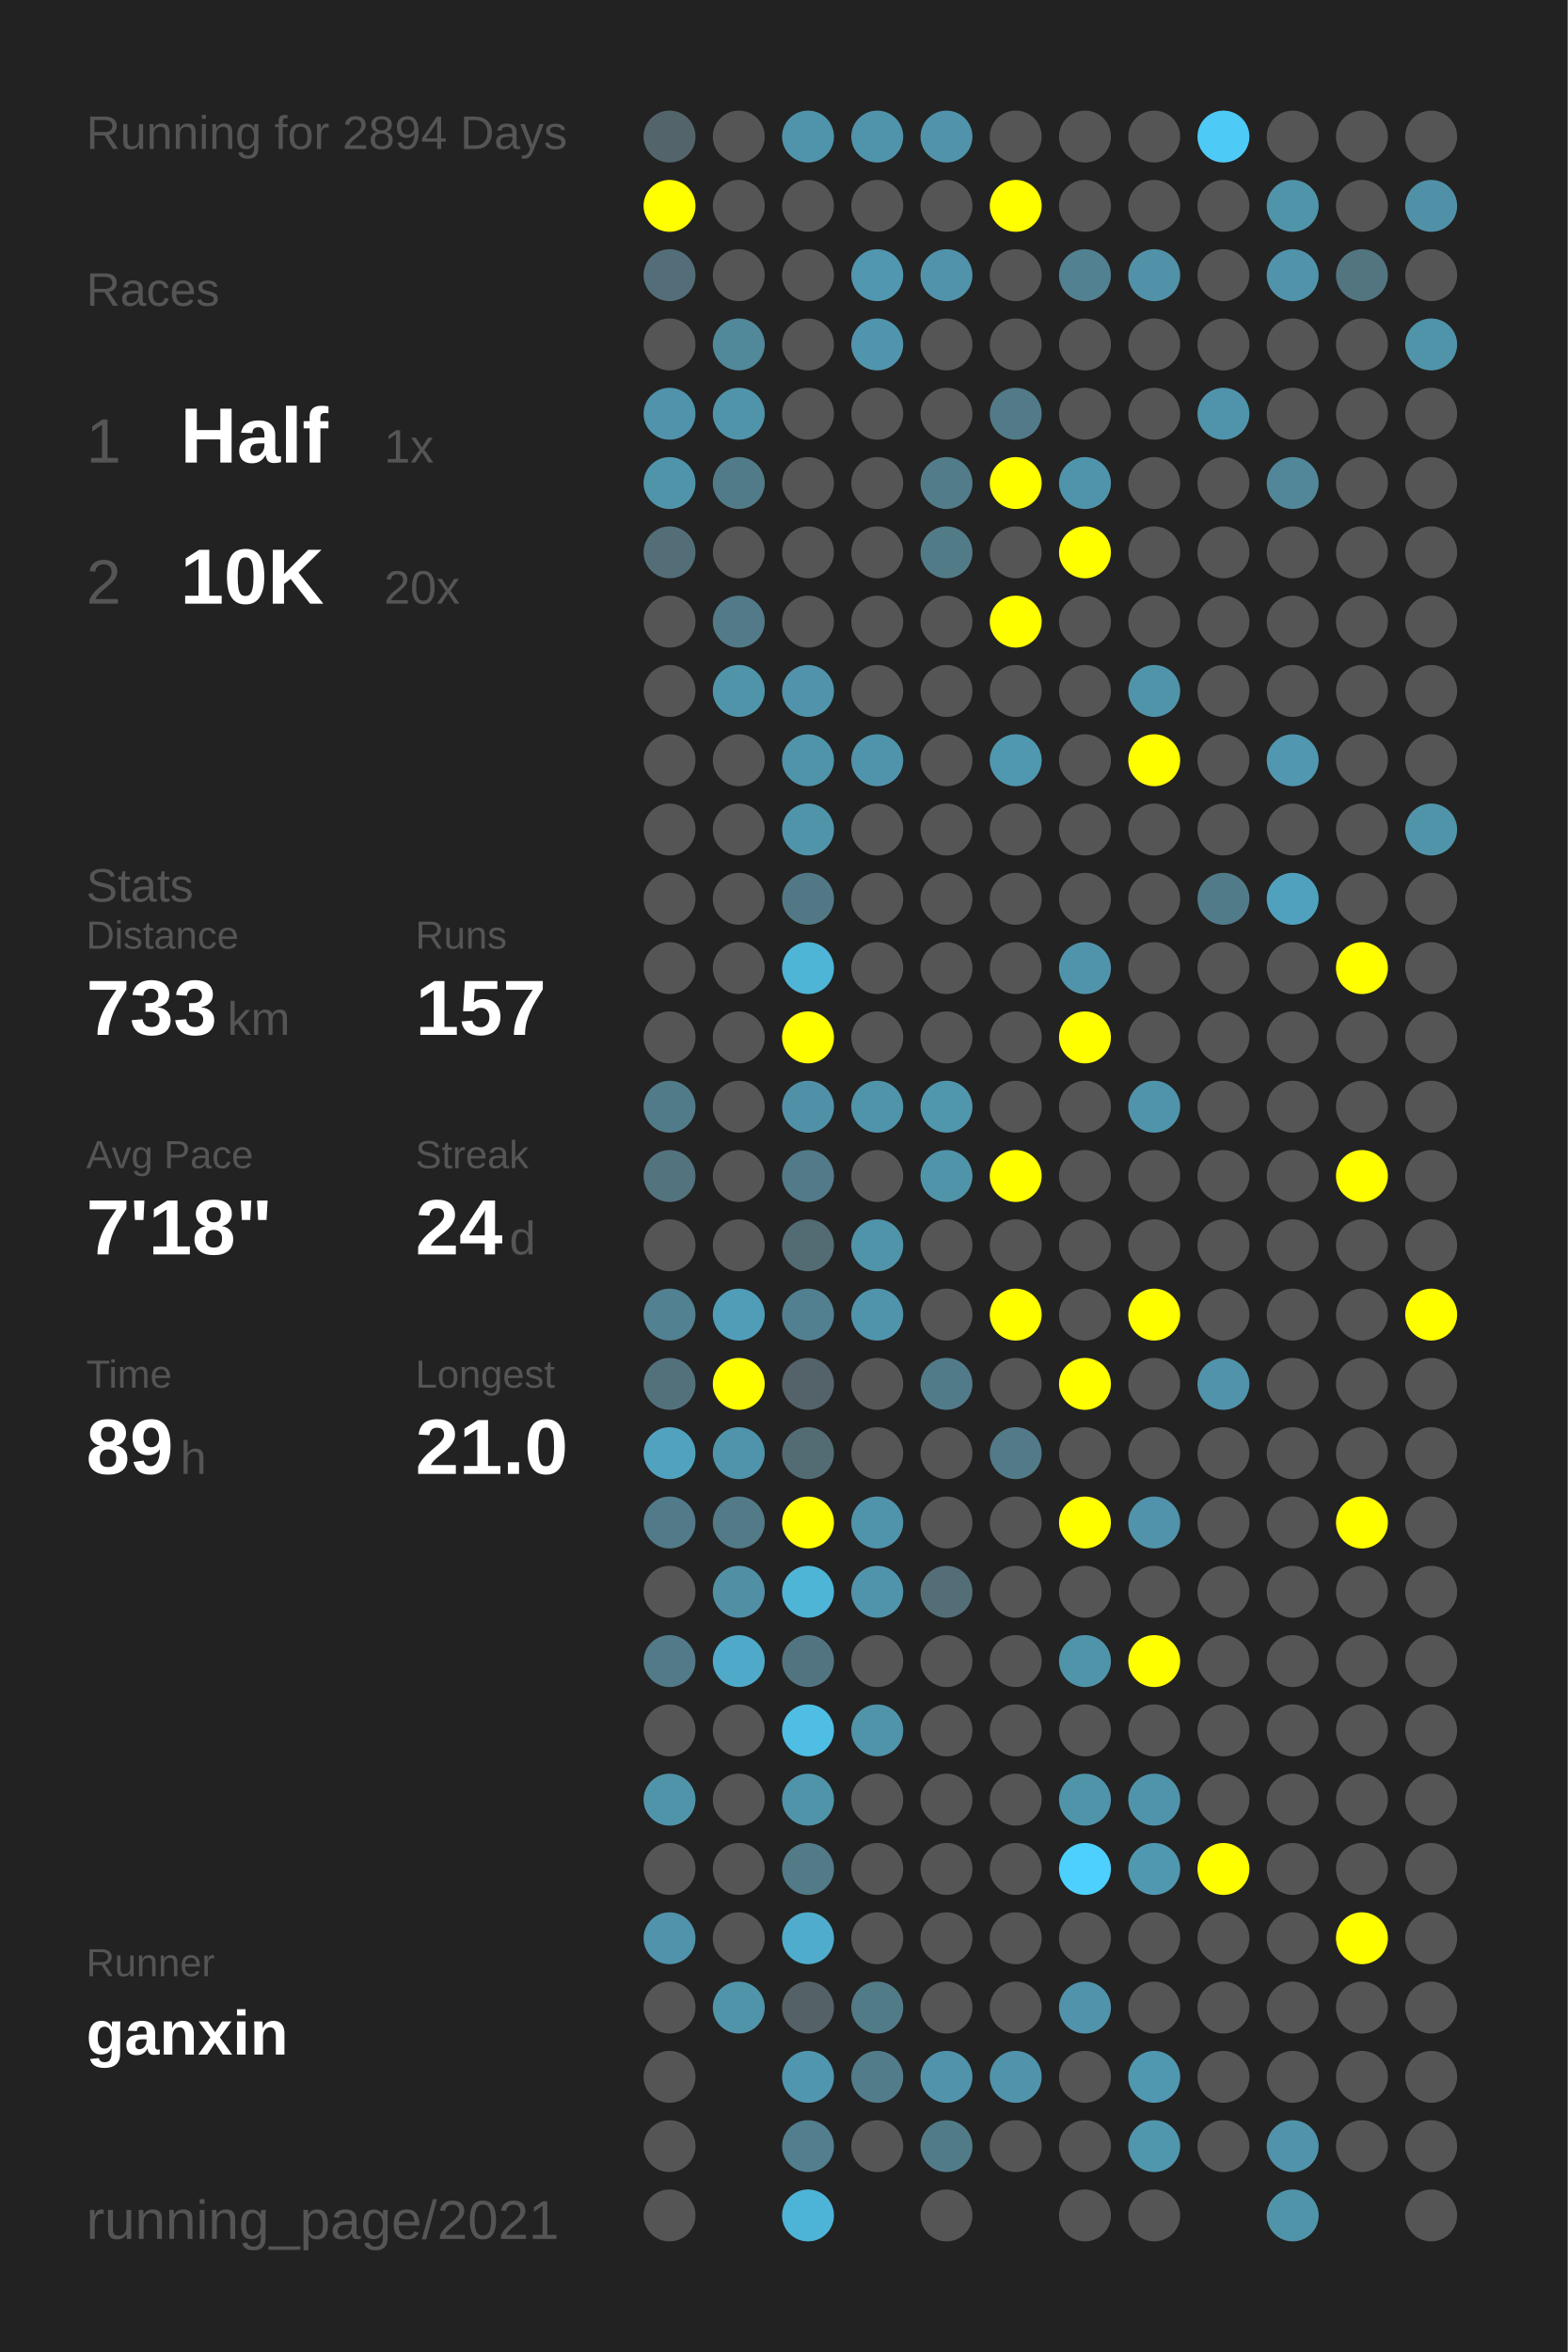
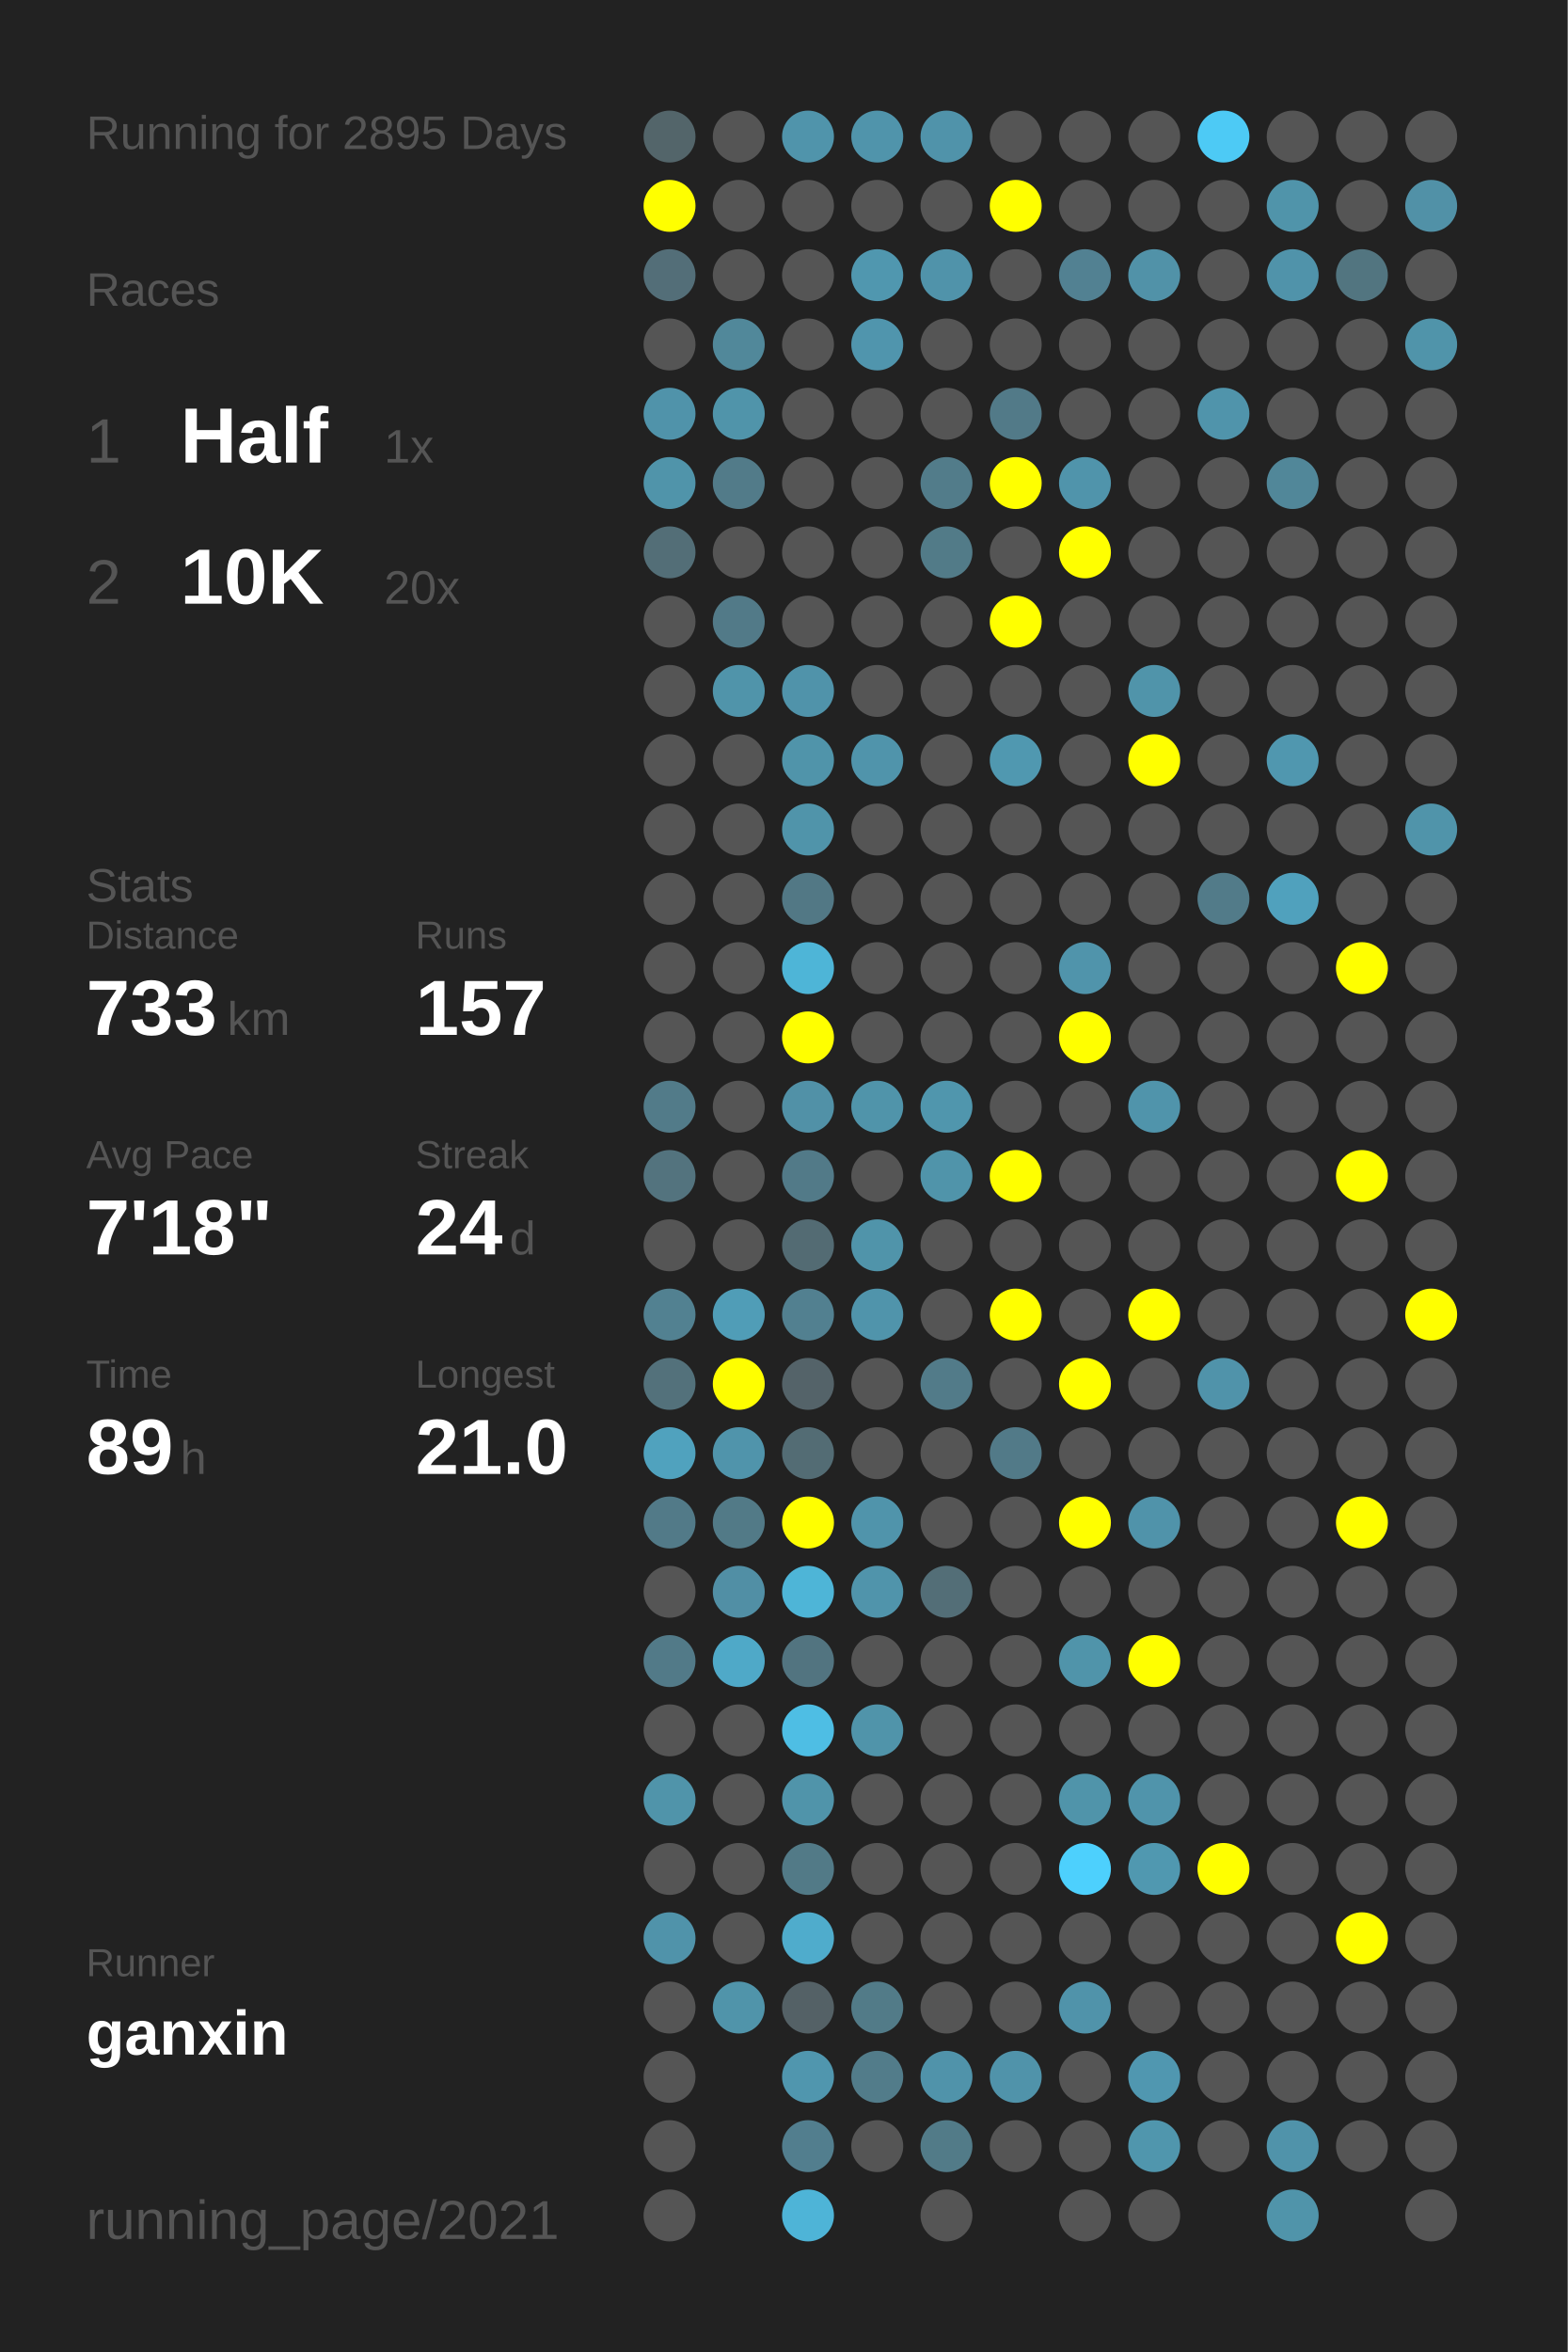
<svg xmlns="http://www.w3.org/2000/svg" baseProfile="full" height="300mm" version="1.1" viewBox="0,0,200,300" width="200mm">
  <defs />
  <rect fill="#222222" height="300" width="200" x="0" y="0" />
-   <text fill="#555555" style="font-size:6px; font-family:Arial;" x="11" y="19">Running for 2894 Days</text>
+   <text fill="#555555" style="font-size:6px; font-family:Arial;" x="11" y="19">Running for 2895 Days</text>
  <text fill="#555555" style="font-size:6px; font-family:Arial;" x="11" y="39">Races</text>
  <text fill="#555555" style="font-size:8px; font-family:Arial;" x="11" y="59">1</text>
  <text fill="#FFFFFF" style="font-size:10px; font-family:Arial; font-weight:bold;" x="23" y="59">Half</text>
  <text fill="#555555" style="font-size:6px; font-family:Arial;" x="49" y="59">1x</text>
  <text fill="#555555" style="font-size:8px; font-family:Arial;" x="11" y="77">2</text>
  <text fill="#FFFFFF" style="font-size:10px; font-family:Arial; font-weight:bold;" x="23" y="77">10K</text>
  <text fill="#555555" style="font-size:6px; font-family:Arial;" x="49" y="77">20x</text>
  <text fill="#555555" style="font-size:6px; font-family:Arial;" x="11" y="115">Stats</text>
  <text fill="#555555" style="font-size:5px; font-family:Arial;" x="11" y="121">Distance</text>
  <text fill="#FFFFFF" style="font-size:10px; font-family:Arial; font-weight:bold;" x="11" y="132">733</text>
  <text fill="#555555" style="font-size:6px; font-family:Arial;" x="29" y="132">km</text>
  <text fill="#555555" style="font-size:5px; font-family:Arial;" x="53" y="121">Runs</text>
  <text fill="#FFFFFF" style="font-size:10px; font-family:Arial; font-weight:bold;" x="53" y="132">157</text>
  <text fill="#555555" style="font-size:5px; font-family:Arial;" x="11" y="149">Avg Pace</text>
  <text fill="#FFFFFF" style="font-size:10px; font-family:Arial; font-weight:bold;" x="11" y="160">7'18"</text>
  <text fill="#555555" style="font-size:5px; font-family:Arial;" x="53" y="149">Streak</text>
  <text fill="#FFFFFF" style="font-size:10px; font-family:Arial; font-weight:bold;" x="53" y="160">24</text>
  <text fill="#555555" style="font-size:6px; font-family:Arial;" x="65" y="160">d</text>
  <text fill="#555555" style="font-size:5px; font-family:Arial;" x="11" y="177">Time</text>
  <text fill="#FFFFFF" style="font-size:10px; font-family:Arial; font-weight:bold;" x="11" y="188">89</text>
  <text fill="#555555" style="font-size:6px; font-family:Arial;" x="23" y="188">h</text>
  <text fill="#555555" style="font-size:5px; font-family:Arial;" x="53" y="177">Longest</text>
  <text fill="#FFFFFF" style="font-size:10px; font-family:Arial; font-weight:bold;" x="53" y="188">21.0</text>
  <text fill="#555555" style="font-size:5px; font-family:Arial;" x="11" y="252.065">Runner</text>
  <text fill="#FFFFFF" style="font-size:8px; font-family:Arial; font-weight:bold;" x="11" y="262.065">ganxin</text>
  <text fill="#555555" style="font-size:7px; font-family:Arial;" x="11" y="285.581">running_page/2021</text>
  <circle cx="85.417" cy="17.419" fill="#53656a" r="3.312" />
  <circle cx="85.417" cy="26.258" fill="#FFFF00" r="3.312" />
  <circle cx="85.417" cy="35.097" fill="#536e78" r="3.312" />
  <circle cx="85.417" cy="43.935" fill="#555555" r="3.312" />
  <circle cx="85.417" cy="52.774" fill="#5093aa" r="3.312" />
  <circle cx="85.417" cy="61.613" fill="#5094aa" r="3.312" />
  <circle cx="85.417" cy="70.452" fill="#536e77" r="3.312" />
  <circle cx="85.417" cy="79.29" fill="#555555" r="3.312" />
  <circle cx="85.417" cy="88.129" fill="#555555" r="3.312" />
  <circle cx="85.417" cy="96.968" fill="#555555" r="3.312" />
  <circle cx="85.417" cy="105.806" fill="#555555" r="3.312" />
  <circle cx="85.417" cy="114.645" fill="#555555" r="3.312" />
  <circle cx="85.417" cy="123.484" fill="#555555" r="3.312" />
  <circle cx="85.417" cy="132.323" fill="#555555" r="3.312" />
  <circle cx="85.417" cy="141.161" fill="#527b89" r="3.312" />
  <circle cx="85.417" cy="150" fill="#53737e" r="3.312" />
  <circle cx="85.417" cy="158.839" fill="#555555" r="3.312" />
  <circle cx="85.417" cy="167.677" fill="#528191" r="3.312" />
  <circle cx="85.417" cy="176.516" fill="#53717b" r="3.312" />
  <circle cx="85.417" cy="185.355" fill="#50a2be" r="3.312" />
  <circle cx="85.417" cy="194.194" fill="#527a88" r="3.312" />
  <circle cx="85.417" cy="203.032" fill="#555555" r="3.312" />
  <circle cx="85.417" cy="211.871" fill="#527a88" r="3.312" />
  <circle cx="85.417" cy="220.71" fill="#555555" r="3.312" />
  <circle cx="85.417" cy="229.548" fill="#5094aa" r="3.312" />
  <circle cx="85.417" cy="238.387" fill="#555555" r="3.312" />
  <circle cx="85.417" cy="247.226" fill="#5093aa" r="3.312" />
  <circle cx="85.417" cy="256.065" fill="#555555" r="3.312" />
  <circle cx="85.417" cy="264.903" fill="#555555" r="3.312" />
  <circle cx="85.417" cy="273.742" fill="#555555" r="3.312" />
  <circle cx="85.417" cy="282.581" fill="#555555" r="3.312" />
  <circle cx="94.25" cy="17.419" fill="#555555" r="3.312" />
  <circle cx="94.25" cy="26.258" fill="#555555" r="3.312" />
  <circle cx="94.25" cy="35.097" fill="#555555" r="3.312" />
  <circle cx="94.25" cy="43.935" fill="#51889a" r="3.312" />
  <circle cx="94.25" cy="52.774" fill="#5094aa" r="3.312" />
  <circle cx="94.25" cy="61.613" fill="#527b89" r="3.312" />
  <circle cx="94.25" cy="70.452" fill="#555555" r="3.312" />
  <circle cx="94.25" cy="79.29" fill="#527a88" r="3.312" />
  <circle cx="94.25" cy="88.129" fill="#5094aa" r="3.312" />
  <circle cx="94.25" cy="96.968" fill="#555555" r="3.312" />
  <circle cx="94.25" cy="105.806" fill="#555555" r="3.312" />
  <circle cx="94.25" cy="114.645" fill="#555555" r="3.312" />
  <circle cx="94.25" cy="123.484" fill="#555555" r="3.312" />
  <circle cx="94.25" cy="132.323" fill="#555555" r="3.312" />
  <circle cx="94.25" cy="141.161" fill="#555555" r="3.312" />
  <circle cx="94.25" cy="150" fill="#555555" r="3.312" />
  <circle cx="94.25" cy="158.839" fill="#555555" r="3.312" />
  <circle cx="94.25" cy="167.677" fill="#509db7" r="3.312" />
  <circle cx="94.25" cy="176.516" fill="#FFFF00" r="3.312" />
  <circle cx="94.25" cy="185.355" fill="#5094ab" r="3.312" />
  <circle cx="94.25" cy="194.194" fill="#527a87" r="3.312" />
  <circle cx="94.25" cy="203.032" fill="#518fa5" r="3.312" />
  <circle cx="94.25" cy="211.871" fill="#4fa9c8" r="3.312" />
  <circle cx="94.25" cy="220.71" fill="#555555" r="3.312" />
  <circle cx="94.25" cy="229.548" fill="#555555" r="3.312" />
  <circle cx="94.25" cy="238.387" fill="#555555" r="3.312" />
  <circle cx="94.25" cy="247.226" fill="#555555" r="3.312" />
  <circle cx="94.25" cy="256.065" fill="#5094aa" r="3.312" />
  <circle cx="103.083" cy="17.419" fill="#5094ab" r="3.312" />
  <circle cx="103.083" cy="26.258" fill="#555555" r="3.312" />
  <circle cx="103.083" cy="35.097" fill="#555555" r="3.312" />
  <circle cx="103.083" cy="43.935" fill="#555555" r="3.312" />
  <circle cx="103.083" cy="52.774" fill="#555555" r="3.312" />
  <circle cx="103.083" cy="61.613" fill="#555555" r="3.312" />
  <circle cx="103.083" cy="70.452" fill="#555555" r="3.312" />
  <circle cx="103.083" cy="79.29" fill="#555555" r="3.312" />
  <circle cx="103.083" cy="88.129" fill="#5093aa" r="3.312" />
  <circle cx="103.083" cy="96.968" fill="#5094aa" r="3.312" />
  <circle cx="103.083" cy="105.806" fill="#5094aa" r="3.312" />
  <circle cx="103.083" cy="114.645" fill="#527885" r="3.312" />
  <circle cx="103.083" cy="123.484" fill="#4eb5d7" r="3.312" />
  <circle cx="103.083" cy="132.323" fill="#FFFF00" r="3.312" />
  <circle cx="103.083" cy="141.161" fill="#5191a7" r="3.312" />
  <circle cx="103.083" cy="150" fill="#527a88" r="3.312" />
  <circle cx="103.083" cy="158.839" fill="#536b73" r="3.312" />
  <circle cx="103.083" cy="167.677" fill="#528090" r="3.312" />
  <circle cx="103.083" cy="176.516" fill="#546369" r="3.312" />
  <circle cx="103.083" cy="185.355" fill="#536c74" r="3.312" />
  <circle cx="103.083" cy="194.194" fill="#FFFF00" r="3.312" />
  <circle cx="103.083" cy="203.032" fill="#4eb5d7" r="3.312" />
  <circle cx="103.083" cy="211.871" fill="#527480" r="3.312" />
  <circle cx="103.083" cy="220.71" fill="#4ebee4" r="3.312" />
  <circle cx="103.083" cy="229.548" fill="#5094aa" r="3.312" />
  <circle cx="103.083" cy="238.387" fill="#527a87" r="3.312" />
  <circle cx="103.083" cy="247.226" fill="#4faccc" r="3.312" />
  <circle cx="103.083" cy="256.065" fill="#546166" r="3.312" />
  <circle cx="103.083" cy="264.903" fill="#5096ae" r="3.312" />
  <circle cx="103.083" cy="273.742" fill="#527e8e" r="3.312" />
  <circle cx="103.083" cy="282.581" fill="#4eb4d7" r="3.312" />
  <circle cx="111.917" cy="17.419" fill="#5094ab" r="3.312" />
  <circle cx="111.917" cy="26.258" fill="#555555" r="3.312" />
  <circle cx="111.917" cy="35.097" fill="#5097af" r="3.312" />
  <circle cx="111.917" cy="43.935" fill="#5095ad" r="3.312" />
  <circle cx="111.917" cy="52.774" fill="#555555" r="3.312" />
  <circle cx="111.917" cy="61.613" fill="#555555" r="3.312" />
  <circle cx="111.917" cy="70.452" fill="#555555" r="3.312" />
  <circle cx="111.917" cy="79.29" fill="#555555" r="3.312" />
  <circle cx="111.917" cy="88.129" fill="#555555" r="3.312" />
  <circle cx="111.917" cy="96.968" fill="#5094ab" r="3.312" />
  <circle cx="111.917" cy="105.806" fill="#555555" r="3.312" />
  <circle cx="111.917" cy="114.645" fill="#555555" r="3.312" />
  <circle cx="111.917" cy="123.484" fill="#555555" r="3.312" />
  <circle cx="111.917" cy="132.323" fill="#555555" r="3.312" />
  <circle cx="111.917" cy="141.161" fill="#5094aa" r="3.312" />
  <circle cx="111.917" cy="150" fill="#555555" r="3.312" />
  <circle cx="111.917" cy="158.839" fill="#5094aa" r="3.312" />
  <circle cx="111.917" cy="167.677" fill="#5094ab" r="3.312" />
  <circle cx="111.917" cy="176.516" fill="#555555" r="3.312" />
  <circle cx="111.917" cy="185.355" fill="#555555" r="3.312" />
  <circle cx="111.917" cy="194.194" fill="#5094ab" r="3.312" />
  <circle cx="111.917" cy="203.032" fill="#5094ab" r="3.312" />
  <circle cx="111.917" cy="211.871" fill="#555555" r="3.312" />
  <circle cx="111.917" cy="220.71" fill="#5094aa" r="3.312" />
  <circle cx="111.917" cy="229.548" fill="#555555" r="3.312" />
  <circle cx="111.917" cy="238.387" fill="#555555" r="3.312" />
  <circle cx="111.917" cy="247.226" fill="#555555" r="3.312" />
  <circle cx="111.917" cy="256.065" fill="#527b88" r="3.312" />
  <circle cx="111.917" cy="264.903" fill="#527c8a" r="3.312" />
  <circle cx="111.917" cy="273.742" fill="#555555" r="3.312" />
  <circle cx="120.75" cy="17.419" fill="#5093aa" r="3.312" />
  <circle cx="120.75" cy="26.258" fill="#555555" r="3.312" />
  <circle cx="120.75" cy="35.097" fill="#5093aa" r="3.312" />
  <circle cx="120.75" cy="43.935" fill="#555555" r="3.312" />
  <circle cx="120.75" cy="52.774" fill="#555555" r="3.312" />
  <circle cx="120.75" cy="61.613" fill="#527c8a" r="3.312" />
  <circle cx="120.75" cy="70.452" fill="#527b88" r="3.312" />
  <circle cx="120.75" cy="79.29" fill="#555555" r="3.312" />
  <circle cx="120.75" cy="88.129" fill="#555555" r="3.312" />
  <circle cx="120.75" cy="96.968" fill="#555555" r="3.312" />
  <circle cx="120.75" cy="105.806" fill="#555555" r="3.312" />
  <circle cx="120.75" cy="114.645" fill="#555555" r="3.312" />
  <circle cx="120.75" cy="123.484" fill="#555555" r="3.312" />
  <circle cx="120.75" cy="132.323" fill="#555555" r="3.312" />
  <circle cx="120.75" cy="141.161" fill="#5096ad" r="3.312" />
  <circle cx="120.75" cy="150" fill="#5094aa" r="3.312" />
  <circle cx="120.75" cy="158.839" fill="#555555" r="3.312" />
  <circle cx="120.75" cy="167.677" fill="#555555" r="3.312" />
  <circle cx="120.75" cy="176.516" fill="#527b89" r="3.312" />
  <circle cx="120.75" cy="185.355" fill="#555555" r="3.312" />
  <circle cx="120.75" cy="194.194" fill="#555555" r="3.312" />
  <circle cx="120.75" cy="203.032" fill="#536e77" r="3.312" />
  <circle cx="120.75" cy="211.871" fill="#555555" r="3.312" />
  <circle cx="120.75" cy="220.71" fill="#555555" r="3.312" />
  <circle cx="120.75" cy="229.548" fill="#555555" r="3.312" />
  <circle cx="120.75" cy="238.387" fill="#555555" r="3.312" />
  <circle cx="120.75" cy="247.226" fill="#555555" r="3.312" />
  <circle cx="120.75" cy="256.065" fill="#555555" r="3.312" />
  <circle cx="120.75" cy="264.903" fill="#5093aa" r="3.312" />
  <circle cx="120.75" cy="273.742" fill="#527b88" r="3.312" />
  <circle cx="120.75" cy="282.581" fill="#555555" r="3.312" />
  <circle cx="129.583" cy="17.419" fill="#555555" r="3.312" />
  <circle cx="129.583" cy="26.258" fill="#FFFF00" r="3.312" />
  <circle cx="129.583" cy="35.097" fill="#555555" r="3.312" />
  <circle cx="129.583" cy="43.935" fill="#555555" r="3.312" />
  <circle cx="129.583" cy="52.774" fill="#527a88" r="3.312" />
  <circle cx="129.583" cy="61.613" fill="#FFFF00" r="3.312" />
  <circle cx="129.583" cy="70.452" fill="#555555" r="3.312" />
  <circle cx="129.583" cy="79.29" fill="#FFFF00" r="3.312" />
  <circle cx="129.583" cy="88.129" fill="#555555" r="3.312" />
  <circle cx="129.583" cy="96.968" fill="#5098b0" r="3.312" />
  <circle cx="129.583" cy="105.806" fill="#555555" r="3.312" />
  <circle cx="129.583" cy="114.645" fill="#555555" r="3.312" />
  <circle cx="129.583" cy="123.484" fill="#555555" r="3.312" />
  <circle cx="129.583" cy="132.323" fill="#555555" r="3.312" />
  <circle cx="129.583" cy="141.161" fill="#555555" r="3.312" />
  <circle cx="129.583" cy="150" fill="#FFFF00" r="3.312" />
  <circle cx="129.583" cy="158.839" fill="#555555" r="3.312" />
  <circle cx="129.583" cy="167.677" fill="#FFFF00" r="3.312" />
  <circle cx="129.583" cy="176.516" fill="#555555" r="3.312" />
  <circle cx="129.583" cy="185.355" fill="#527a88" r="3.312" />
  <circle cx="129.583" cy="194.194" fill="#555555" r="3.312" />
  <circle cx="129.583" cy="203.032" fill="#555555" r="3.312" />
  <circle cx="129.583" cy="211.871" fill="#555555" r="3.312" />
  <circle cx="129.583" cy="220.71" fill="#555555" r="3.312" />
  <circle cx="129.583" cy="229.548" fill="#555555" r="3.312" />
  <circle cx="129.583" cy="238.387" fill="#555555" r="3.312" />
  <circle cx="129.583" cy="247.226" fill="#555555" r="3.312" />
  <circle cx="129.583" cy="256.065" fill="#555555" r="3.312" />
  <circle cx="129.583" cy="264.903" fill="#5093aa" r="3.312" />
  <circle cx="129.583" cy="273.742" fill="#555555" r="3.312" />
  <circle cx="138.417" cy="17.419" fill="#555555" r="3.312" />
  <circle cx="138.417" cy="26.258" fill="#555555" r="3.312" />
  <circle cx="138.417" cy="35.097" fill="#528192" r="3.312" />
  <circle cx="138.417" cy="43.935" fill="#555555" r="3.312" />
  <circle cx="138.417" cy="52.774" fill="#555555" r="3.312" />
  <circle cx="138.417" cy="61.613" fill="#5094ab" r="3.312" />
  <circle cx="138.417" cy="70.452" fill="#FFFF00" r="3.312" />
  <circle cx="138.417" cy="79.29" fill="#555555" r="3.312" />
  <circle cx="138.417" cy="88.129" fill="#555555" r="3.312" />
  <circle cx="138.417" cy="96.968" fill="#555555" r="3.312" />
  <circle cx="138.417" cy="105.806" fill="#555555" r="3.312" />
  <circle cx="138.417" cy="114.645" fill="#555555" r="3.312" />
  <circle cx="138.417" cy="123.484" fill="#5094ab" r="3.312" />
  <circle cx="138.417" cy="132.323" fill="#FFFF00" r="3.312" />
  <circle cx="138.417" cy="141.161" fill="#555555" r="3.312" />
  <circle cx="138.417" cy="150" fill="#555555" r="3.312" />
  <circle cx="138.417" cy="158.839" fill="#555555" r="3.312" />
  <circle cx="138.417" cy="167.677" fill="#555555" r="3.312" />
  <circle cx="138.417" cy="176.516" fill="#FFFF00" r="3.312" />
  <circle cx="138.417" cy="185.355" fill="#555555" r="3.312" />
  <circle cx="138.417" cy="194.194" fill="#FFFF00" r="3.312" />
  <circle cx="138.417" cy="203.032" fill="#555555" r="3.312" />
  <circle cx="138.417" cy="211.871" fill="#5094aa" r="3.312" />
  <circle cx="138.417" cy="220.71" fill="#555555" r="3.312" />
  <circle cx="138.417" cy="229.548" fill="#5094aa" r="3.312" />
  <circle cx="138.417" cy="238.387" fill="#4dd0fd" r="3.312" />
  <circle cx="138.417" cy="247.226" fill="#555555" r="3.312" />
  <circle cx="138.417" cy="256.065" fill="#5093aa" r="3.312" />
  <circle cx="138.417" cy="264.903" fill="#555555" r="3.312" />
  <circle cx="138.417" cy="273.742" fill="#555555" r="3.312" />
  <circle cx="138.417" cy="282.581" fill="#555555" r="3.312" />
  <circle cx="147.25" cy="17.419" fill="#555555" r="3.312" />
  <circle cx="147.25" cy="26.258" fill="#555555" r="3.312" />
  <circle cx="147.25" cy="35.097" fill="#5192a8" r="3.312" />
  <circle cx="147.25" cy="43.935" fill="#555555" r="3.312" />
  <circle cx="147.25" cy="52.774" fill="#555555" r="3.312" />
  <circle cx="147.25" cy="61.613" fill="#555555" r="3.312" />
  <circle cx="147.25" cy="70.452" fill="#555555" r="3.312" />
  <circle cx="147.25" cy="79.29" fill="#555555" r="3.312" />
  <circle cx="147.25" cy="88.129" fill="#5094aa" r="3.312" />
  <circle cx="147.25" cy="96.968" fill="#FFFF00" r="3.312" />
  <circle cx="147.25" cy="105.806" fill="#555555" r="3.312" />
  <circle cx="147.25" cy="114.645" fill="#555555" r="3.312" />
  <circle cx="147.25" cy="123.484" fill="#555555" r="3.312" />
  <circle cx="147.25" cy="132.323" fill="#555555" r="3.312" />
  <circle cx="147.25" cy="141.161" fill="#5094ab" r="3.312" />
  <circle cx="147.25" cy="150" fill="#555555" r="3.312" />
  <circle cx="147.25" cy="158.839" fill="#555555" r="3.312" />
  <circle cx="147.25" cy="167.677" fill="#FFFF00" r="3.312" />
  <circle cx="147.25" cy="176.516" fill="#555555" r="3.312" />
  <circle cx="147.25" cy="185.355" fill="#555555" r="3.312" />
  <circle cx="147.25" cy="194.194" fill="#5093aa" r="3.312" />
  <circle cx="147.25" cy="203.032" fill="#555555" r="3.312" />
  <circle cx="147.25" cy="211.871" fill="#FFFF00" r="3.312" />
  <circle cx="147.25" cy="220.71" fill="#555555" r="3.312" />
  <circle cx="147.25" cy="229.548" fill="#5094ab" r="3.312" />
  <circle cx="147.25" cy="238.387" fill="#5098b0" r="3.312" />
  <circle cx="147.25" cy="247.226" fill="#555555" r="3.312" />
  <circle cx="147.25" cy="256.065" fill="#555555" r="3.312" />
  <circle cx="147.25" cy="264.903" fill="#5097b0" r="3.312" />
  <circle cx="147.25" cy="273.742" fill="#5096ad" r="3.312" />
  <circle cx="147.25" cy="282.581" fill="#555555" r="3.312" />
  <circle cx="156.083" cy="17.419" fill="#4dcaf5" r="3.312" />
  <circle cx="156.083" cy="26.258" fill="#555555" r="3.312" />
  <circle cx="156.083" cy="35.097" fill="#555555" r="3.312" />
  <circle cx="156.083" cy="43.935" fill="#555555" r="3.312" />
  <circle cx="156.083" cy="52.774" fill="#5094ab" r="3.312" />
  <circle cx="156.083" cy="61.613" fill="#555555" r="3.312" />
  <circle cx="156.083" cy="70.452" fill="#555555" r="3.312" />
  <circle cx="156.083" cy="79.29" fill="#555555" r="3.312" />
  <circle cx="156.083" cy="88.129" fill="#555555" r="3.312" />
  <circle cx="156.083" cy="96.968" fill="#555555" r="3.312" />
  <circle cx="156.083" cy="105.806" fill="#555555" r="3.312" />
  <circle cx="156.083" cy="114.645" fill="#527b89" r="3.312" />
  <circle cx="156.083" cy="123.484" fill="#555555" r="3.312" />
  <circle cx="156.083" cy="132.323" fill="#555555" r="3.312" />
  <circle cx="156.083" cy="141.161" fill="#555555" r="3.312" />
  <circle cx="156.083" cy="150" fill="#555555" r="3.312" />
  <circle cx="156.083" cy="158.839" fill="#555555" r="3.312" />
  <circle cx="156.083" cy="167.677" fill="#555555" r="3.312" />
  <circle cx="156.083" cy="176.516" fill="#5093aa" r="3.312" />
  <circle cx="156.083" cy="185.355" fill="#555555" r="3.312" />
  <circle cx="156.083" cy="194.194" fill="#555555" r="3.312" />
  <circle cx="156.083" cy="203.032" fill="#555555" r="3.312" />
  <circle cx="156.083" cy="211.871" fill="#555555" r="3.312" />
  <circle cx="156.083" cy="220.71" fill="#555555" r="3.312" />
  <circle cx="156.083" cy="229.548" fill="#555555" r="3.312" />
  <circle cx="156.083" cy="238.387" fill="#FFFF00" r="3.312" />
  <circle cx="156.083" cy="247.226" fill="#555555" r="3.312" />
  <circle cx="156.083" cy="256.065" fill="#555555" r="3.312" />
  <circle cx="156.083" cy="264.903" fill="#555555" r="3.312" />
  <circle cx="156.083" cy="273.742" fill="#555555" r="3.312" />
  <circle cx="164.917" cy="17.419" fill="#555555" r="3.312" />
  <circle cx="164.917" cy="26.258" fill="#5094aa" r="3.312" />
  <circle cx="164.917" cy="35.097" fill="#5093aa" r="3.312" />
  <circle cx="164.917" cy="43.935" fill="#555555" r="3.312" />
  <circle cx="164.917" cy="52.774" fill="#555555" r="3.312" />
  <circle cx="164.917" cy="61.613" fill="#518799" r="3.312" />
  <circle cx="164.917" cy="70.452" fill="#555555" r="3.312" />
  <circle cx="164.917" cy="79.29" fill="#555555" r="3.312" />
  <circle cx="164.917" cy="88.129" fill="#555555" r="3.312" />
  <circle cx="164.917" cy="96.968" fill="#5097af" r="3.312" />
  <circle cx="164.917" cy="105.806" fill="#555555" r="3.312" />
  <circle cx="164.917" cy="114.645" fill="#50a1bd" r="3.312" />
  <circle cx="164.917" cy="123.484" fill="#555555" r="3.312" />
  <circle cx="164.917" cy="132.323" fill="#555555" r="3.312" />
  <circle cx="164.917" cy="141.161" fill="#555555" r="3.312" />
  <circle cx="164.917" cy="150" fill="#555555" r="3.312" />
  <circle cx="164.917" cy="158.839" fill="#555555" r="3.312" />
  <circle cx="164.917" cy="167.677" fill="#555555" r="3.312" />
  <circle cx="164.917" cy="176.516" fill="#555555" r="3.312" />
  <circle cx="164.917" cy="185.355" fill="#555555" r="3.312" />
  <circle cx="164.917" cy="194.194" fill="#555555" r="3.312" />
  <circle cx="164.917" cy="203.032" fill="#555555" r="3.312" />
  <circle cx="164.917" cy="211.871" fill="#555555" r="3.312" />
  <circle cx="164.917" cy="220.71" fill="#555555" r="3.312" />
  <circle cx="164.917" cy="229.548" fill="#555555" r="3.312" />
  <circle cx="164.917" cy="238.387" fill="#555555" r="3.312" />
  <circle cx="164.917" cy="247.226" fill="#555555" r="3.312" />
  <circle cx="164.917" cy="256.065" fill="#555555" r="3.312" />
  <circle cx="164.917" cy="264.903" fill="#555555" r="3.312" />
  <circle cx="164.917" cy="273.742" fill="#5093aa" r="3.312" />
  <circle cx="164.917" cy="282.581" fill="#5094aa" r="3.312" />
  <circle cx="173.75" cy="17.419" fill="#555555" r="3.312" />
  <circle cx="173.75" cy="26.258" fill="#555555" r="3.312" />
  <circle cx="173.75" cy="35.097" fill="#527580" r="3.312" />
  <circle cx="173.75" cy="43.935" fill="#555555" r="3.312" />
  <circle cx="173.75" cy="52.774" fill="#555555" r="3.312" />
  <circle cx="173.75" cy="61.613" fill="#555555" r="3.312" />
  <circle cx="173.75" cy="70.452" fill="#555555" r="3.312" />
  <circle cx="173.75" cy="79.29" fill="#555555" r="3.312" />
  <circle cx="173.75" cy="88.129" fill="#555555" r="3.312" />
  <circle cx="173.75" cy="96.968" fill="#555555" r="3.312" />
  <circle cx="173.75" cy="105.806" fill="#555555" r="3.312" />
  <circle cx="173.75" cy="114.645" fill="#555555" r="3.312" />
  <circle cx="173.75" cy="123.484" fill="#FFFF00" r="3.312" />
  <circle cx="173.75" cy="132.323" fill="#555555" r="3.312" />
  <circle cx="173.75" cy="141.161" fill="#555555" r="3.312" />
  <circle cx="173.75" cy="150" fill="#FFFF00" r="3.312" />
  <circle cx="173.75" cy="158.839" fill="#555555" r="3.312" />
  <circle cx="173.75" cy="167.677" fill="#555555" r="3.312" />
  <circle cx="173.75" cy="176.516" fill="#555555" r="3.312" />
  <circle cx="173.75" cy="185.355" fill="#555555" r="3.312" />
  <circle cx="173.75" cy="194.194" fill="#FFFF00" r="3.312" />
  <circle cx="173.75" cy="203.032" fill="#555555" r="3.312" />
  <circle cx="173.75" cy="211.871" fill="#555555" r="3.312" />
  <circle cx="173.75" cy="220.71" fill="#555555" r="3.312" />
  <circle cx="173.75" cy="229.548" fill="#555555" r="3.312" />
  <circle cx="173.75" cy="238.387" fill="#555555" r="3.312" />
  <circle cx="173.75" cy="247.226" fill="#FFFF00" r="3.312" />
  <circle cx="173.75" cy="256.065" fill="#555555" r="3.312" />
  <circle cx="173.75" cy="264.903" fill="#555555" r="3.312" />
  <circle cx="173.75" cy="273.742" fill="#555555" r="3.312" />
  <circle cx="182.583" cy="17.419" fill="#555555" r="3.312" />
  <circle cx="182.583" cy="26.258" fill="#5191a7" r="3.312" />
  <circle cx="182.583" cy="35.097" fill="#555555" r="3.312" />
  <circle cx="182.583" cy="43.935" fill="#5094aa" r="3.312" />
  <circle cx="182.583" cy="52.774" fill="#555555" r="3.312" />
  <circle cx="182.583" cy="61.613" fill="#555555" r="3.312" />
  <circle cx="182.583" cy="70.452" fill="#555555" r="3.312" />
  <circle cx="182.583" cy="79.29" fill="#555555" r="3.312" />
  <circle cx="182.583" cy="88.129" fill="#555555" r="3.312" />
  <circle cx="182.583" cy="96.968" fill="#555555" r="3.312" />
  <circle cx="182.583" cy="105.806" fill="#5094aa" r="3.312" />
  <circle cx="182.583" cy="114.645" fill="#555555" r="3.312" />
  <circle cx="182.583" cy="123.484" fill="#555555" r="3.312" />
  <circle cx="182.583" cy="132.323" fill="#555555" r="3.312" />
  <circle cx="182.583" cy="141.161" fill="#555555" r="3.312" />
  <circle cx="182.583" cy="150" fill="#555555" r="3.312" />
  <circle cx="182.583" cy="158.839" fill="#555555" r="3.312" />
  <circle cx="182.583" cy="167.677" fill="#FFFF00" r="3.312" />
  <circle cx="182.583" cy="176.516" fill="#555555" r="3.312" />
  <circle cx="182.583" cy="185.355" fill="#555555" r="3.312" />
  <circle cx="182.583" cy="194.194" fill="#555555" r="3.312" />
  <circle cx="182.583" cy="203.032" fill="#555555" r="3.312" />
  <circle cx="182.583" cy="211.871" fill="#555555" r="3.312" />
  <circle cx="182.583" cy="220.71" fill="#555555" r="3.312" />
  <circle cx="182.583" cy="229.548" fill="#555555" r="3.312" />
  <circle cx="182.583" cy="238.387" fill="#555555" r="3.312" />
  <circle cx="182.583" cy="247.226" fill="#555555" r="3.312" />
  <circle cx="182.583" cy="256.065" fill="#555555" r="3.312" />
  <circle cx="182.583" cy="264.903" fill="#555555" r="3.312" />
  <circle cx="182.583" cy="273.742" fill="#555555" r="3.312" />
  <circle cx="182.583" cy="282.581" fill="#555555" r="3.312" />
</svg>
